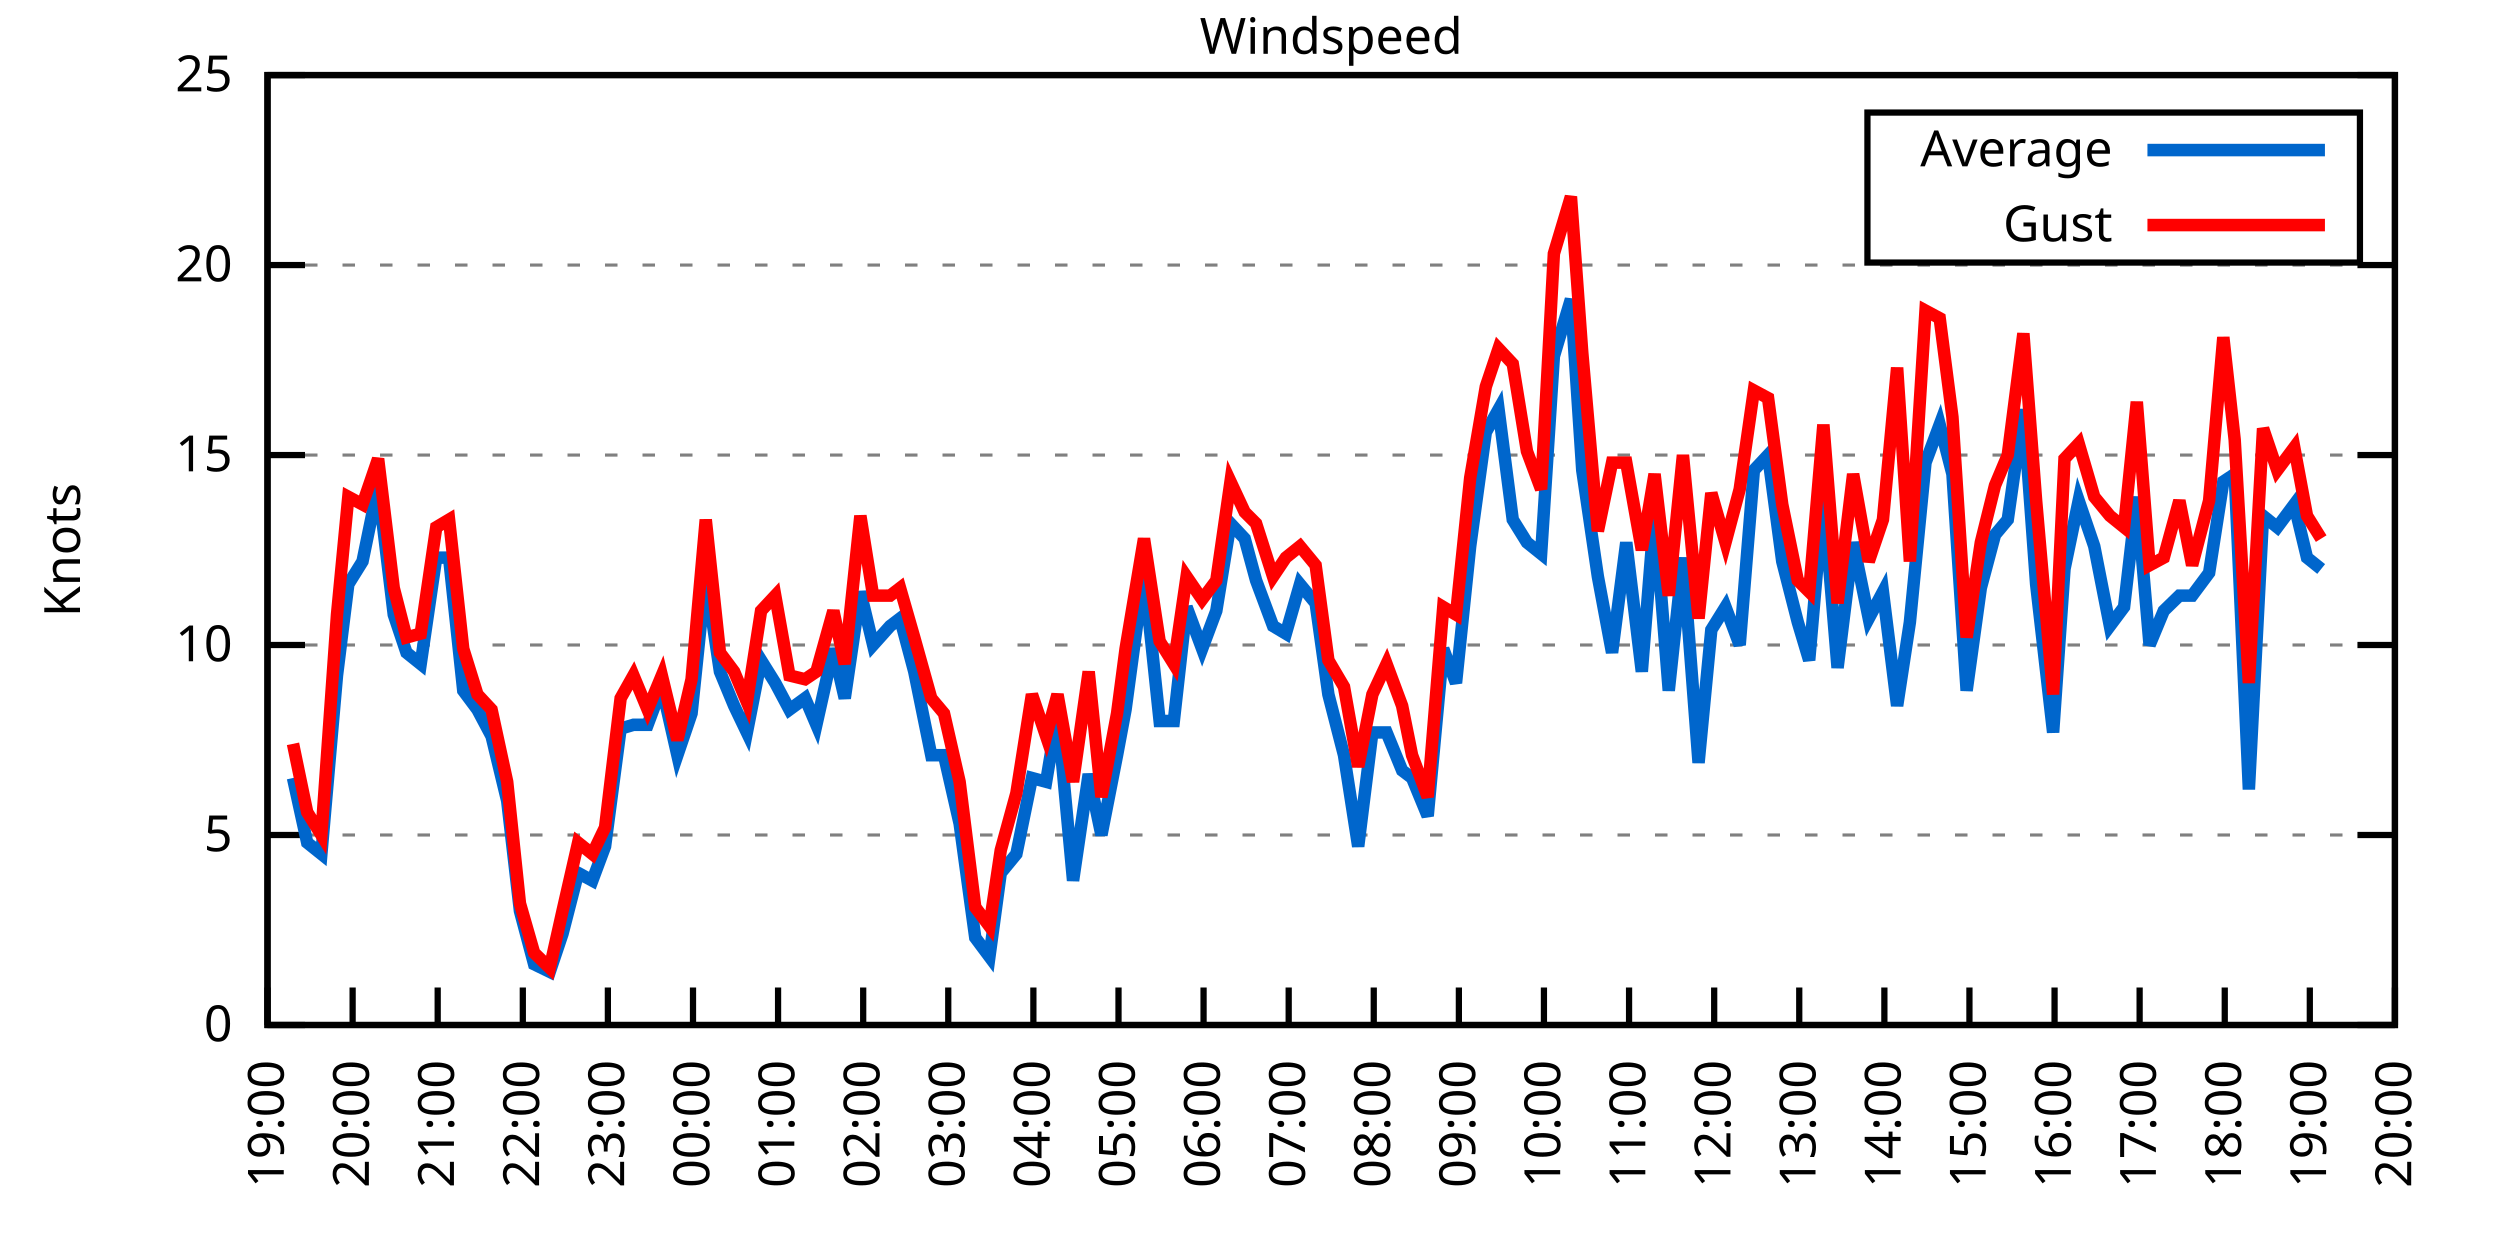
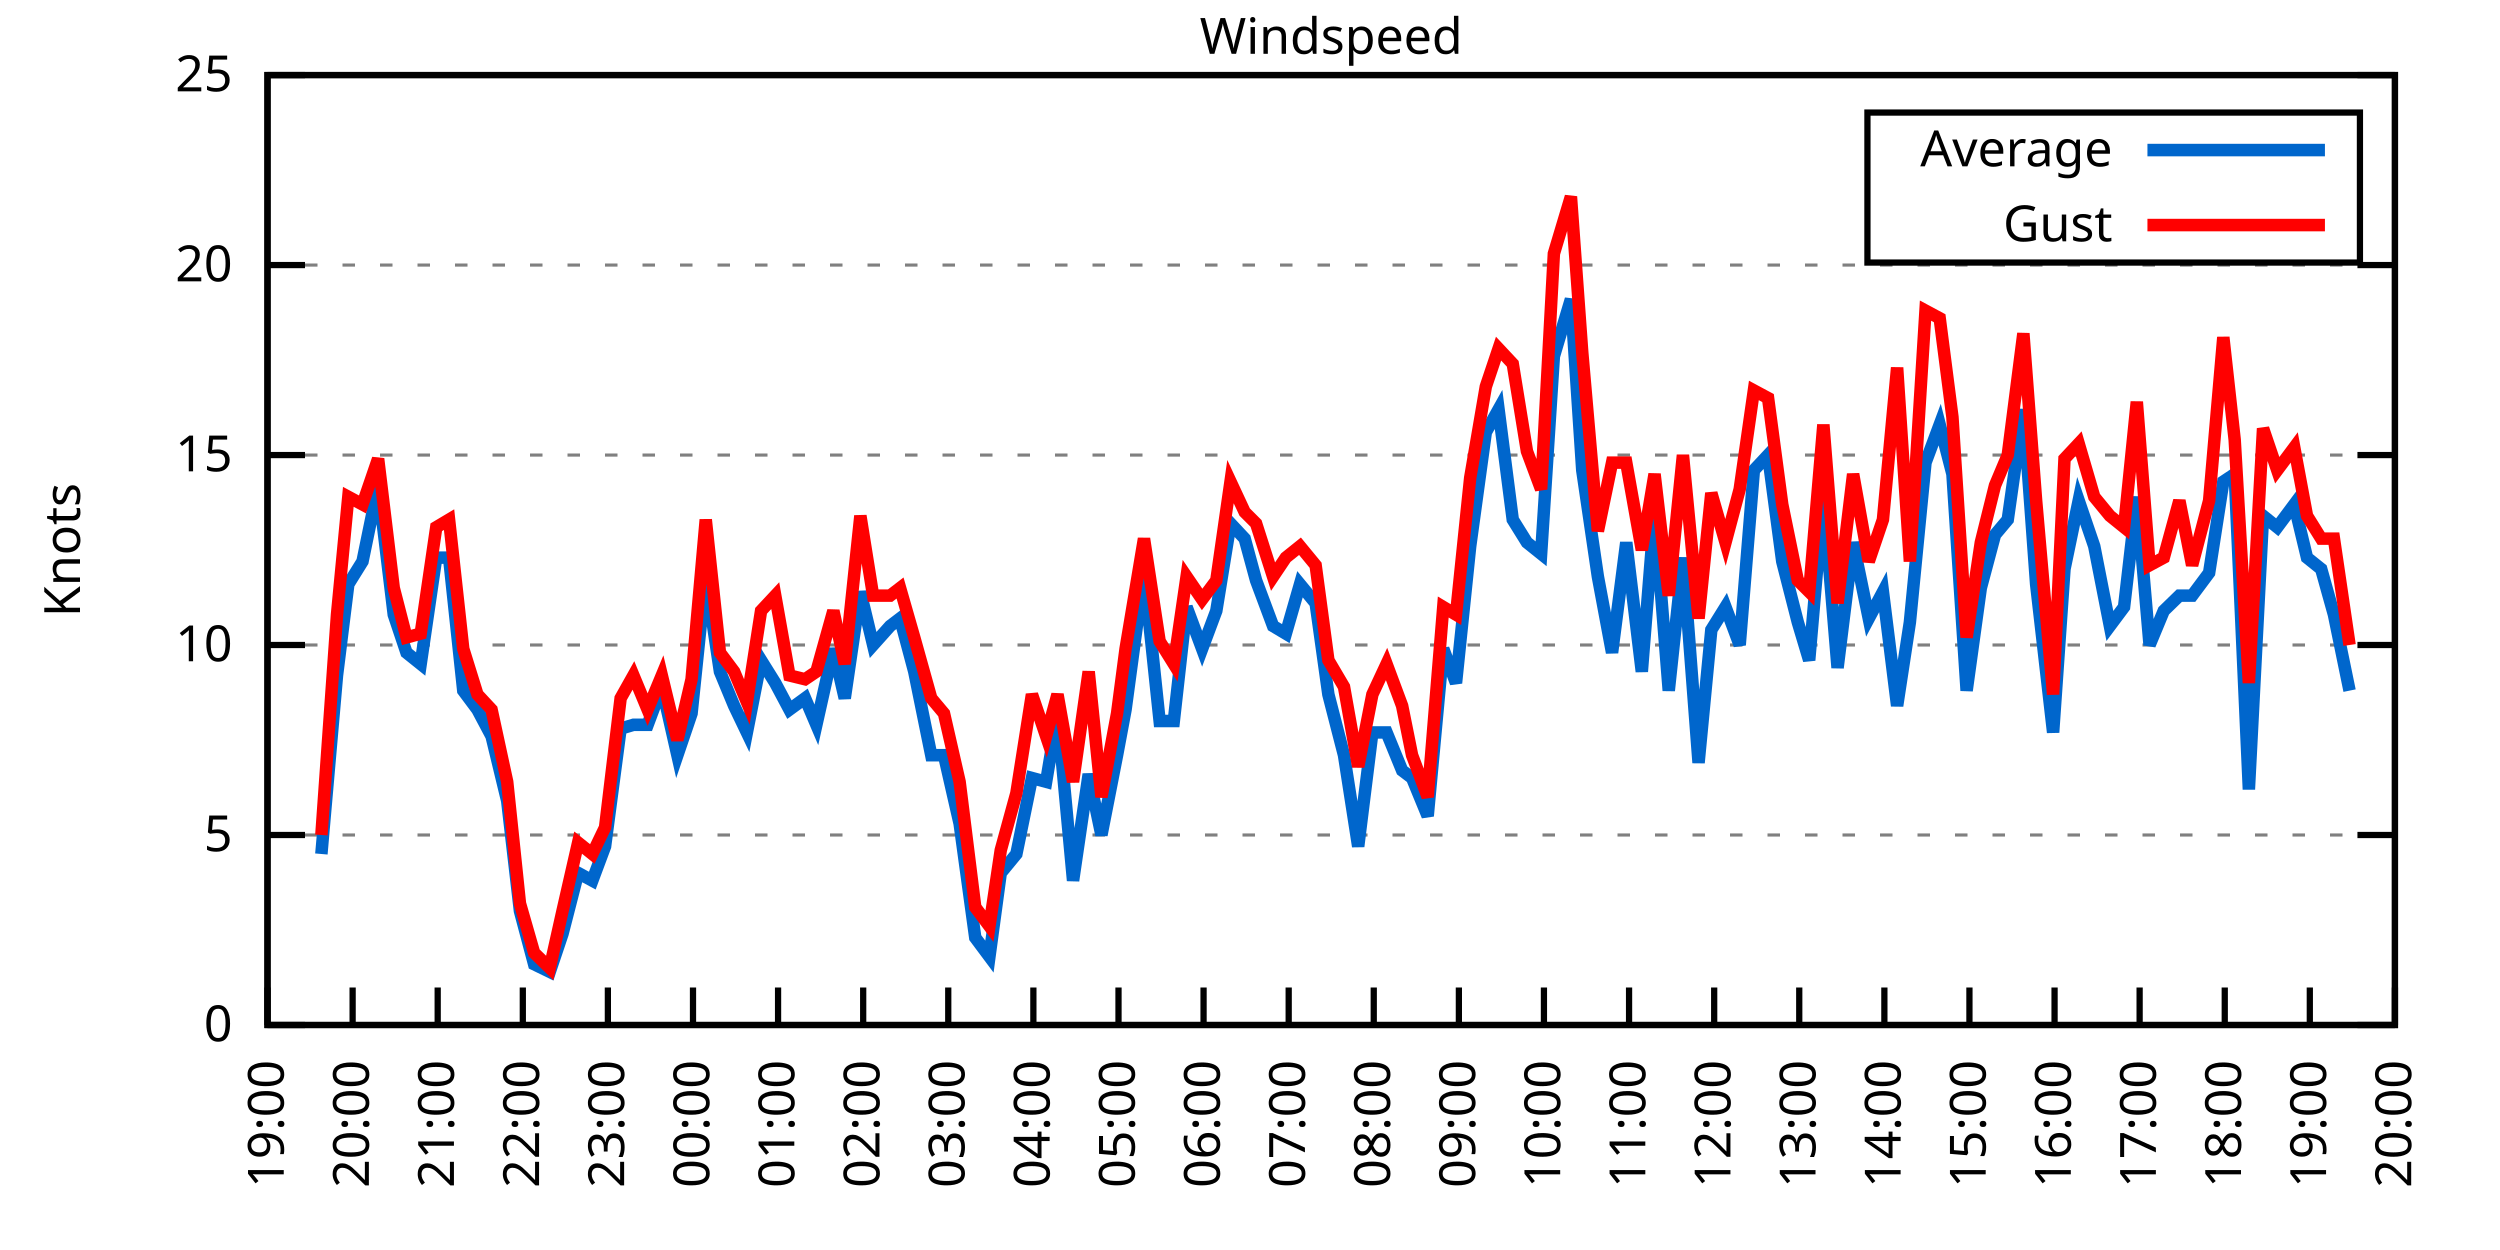
<svg xmlns="http://www.w3.org/2000/svg" xmlns:xlink="http://www.w3.org/1999/xlink" width="400" height="200" viewBox="0 0 400 200">
  <g id="gnuplot_canvas">
    <rect x="0" y="0" width="400" height="200" fill="none" />
    <defs>
      <circle id="gpDot" r="0.5" stroke-width="0.5" stroke="currentColor" />
      <path id="gpPt0" stroke-width="0.333" stroke="currentColor" d="M-1,0 h2 M0,-1 v2" />
      <path id="gpPt1" stroke-width="0.333" stroke="currentColor" d="M-1,-1 L1,1 M1,-1 L-1,1" />
      <path id="gpPt2" stroke-width="0.333" stroke="currentColor" d="M-1,0 L1,0 M0,-1 L0,1 M-1,-1 L1,1 M-1,1 L1,-1" />
      <rect id="gpPt3" stroke-width="0.333" stroke="currentColor" x="-1" y="-1" width="2" height="2" />
      <rect id="gpPt4" stroke-width="0.333" stroke="currentColor" fill="currentColor" x="-1" y="-1" width="2" height="2" />
      <circle id="gpPt5" stroke-width="0.333" stroke="currentColor" cx="0" cy="0" r="1" />
      <use xlink:href="#gpPt5" id="gpPt6" fill="currentColor" stroke="none" />
      <path id="gpPt7" stroke-width="0.333" stroke="currentColor" d="M0,-1.33 L-1.33,0.67 L1.33,0.67 z" />
      <use xlink:href="#gpPt7" id="gpPt8" fill="currentColor" stroke="none" />
      <use xlink:href="#gpPt7" id="gpPt9" stroke="currentColor" transform="rotate(180)" />
      <use xlink:href="#gpPt9" id="gpPt10" fill="currentColor" stroke="none" />
      <use xlink:href="#gpPt3" id="gpPt11" stroke="currentColor" transform="rotate(45)" />
      <use xlink:href="#gpPt11" id="gpPt12" fill="currentColor" stroke="none" />
      <path id="gpPt13" stroke-width="0.333" stroke="currentColor" d="M0,1.330 L1.265,0.411 L0.782,-1.067 L-0.782,-1.076 L-1.265,0.411 z" />
      <use xlink:href="#gpPt13" id="gpPt14" fill="currentColor" stroke="none" />
      <filter id="textbox" filterUnits="objectBoundingBox" x="0" y="0" height="1" width="1">
        <feFlood flood-color="white" flood-opacity="1" result="bgnd" />
        <feComposite in="SourceGraphic" in2="bgnd" operator="atop" />
      </filter>
      <filter id="greybox" filterUnits="objectBoundingBox" x="0" y="0" height="1" width="1">
        <feFlood flood-color="lightgrey" flood-opacity="1" result="grey" />
        <feComposite in="SourceGraphic" in2="grey" operator="atop" />
      </filter>
    </defs>
    <g fill="none" color="white" stroke="currentColor" stroke-width="1.00" stroke-linecap="butt" stroke-linejoin="miter">
</g>
    <g fill="none" color="black" stroke="currentColor" stroke-width="1.00" stroke-linecap="butt" stroke-linejoin="miter">
      <g stroke="none" shape-rendering="crispEdges">
        <polygon fill="rgb(255, 255, 255)" points="42.80,164.00 383.18,164.00 383.18,12.02 42.80,12.02 " />
      </g>
    </g>
    <g fill="none" color="black" stroke="currentColor" stroke-width="1.00" stroke-linecap="butt" stroke-linejoin="miter">
</g>
    <g fill="none" color="black" stroke="black" stroke-width="0.50" stroke-linecap="butt" stroke-linejoin="miter">
</g>
    <g fill="none" color="gray" stroke="currentColor" stroke-width="0.50" stroke-linecap="butt" stroke-linejoin="miter">
      <path stroke="gray" stroke-dasharray="2,4" class="gridline" d="M42.80,164.00 L383.19,164.00  " />
    </g>
    <g fill="none" color="gray" stroke="gray" stroke-width="1.00" stroke-linecap="butt" stroke-linejoin="miter">
</g>
    <g fill="none" color="black" stroke="currentColor" stroke-width="1.00" stroke-linecap="butt" stroke-linejoin="miter">
      <path stroke="black" d="M42.80,164.00 L48.80,164.00 M383.19,164.00 L377.19,164.00  " />
      <g transform="translate(37.20,166.60)" stroke="none" fill="black" font-family="Sans" font-size="8.00" text-anchor="end">
        <text>
          <tspan font-family="Sans"> 0</tspan>
        </text>
      </g>
    </g>
    <g fill="none" color="black" stroke="currentColor" stroke-width="1.00" stroke-linecap="butt" stroke-linejoin="miter">
</g>
    <g fill="none" color="black" stroke="black" stroke-width="0.50" stroke-linecap="butt" stroke-linejoin="miter">
</g>
    <g fill="none" color="gray" stroke="currentColor" stroke-width="0.50" stroke-linecap="butt" stroke-linejoin="miter">
      <path stroke="gray" stroke-dasharray="2,4" class="gridline" d="M42.80,133.60 L383.19,133.60  " />
    </g>
    <g fill="none" color="gray" stroke="gray" stroke-width="1.00" stroke-linecap="butt" stroke-linejoin="miter">
</g>
    <g fill="none" color="black" stroke="currentColor" stroke-width="1.00" stroke-linecap="butt" stroke-linejoin="miter">
      <path stroke="black" d="M42.80,133.60 L48.80,133.60 M383.19,133.60 L377.19,133.60  " />
      <g transform="translate(37.20,136.20)" stroke="none" fill="black" font-family="Sans" font-size="8.00" text-anchor="end">
        <text>
          <tspan font-family="Sans"> 5</tspan>
        </text>
      </g>
    </g>
    <g fill="none" color="black" stroke="currentColor" stroke-width="1.00" stroke-linecap="butt" stroke-linejoin="miter">
</g>
    <g fill="none" color="black" stroke="black" stroke-width="0.50" stroke-linecap="butt" stroke-linejoin="miter">
</g>
    <g fill="none" color="gray" stroke="currentColor" stroke-width="0.50" stroke-linecap="butt" stroke-linejoin="miter">
      <path stroke="gray" stroke-dasharray="2,4" class="gridline" d="M42.80,103.20 L383.19,103.20  " />
    </g>
    <g fill="none" color="gray" stroke="gray" stroke-width="1.00" stroke-linecap="butt" stroke-linejoin="miter">
</g>
    <g fill="none" color="black" stroke="currentColor" stroke-width="1.00" stroke-linecap="butt" stroke-linejoin="miter">
      <path stroke="black" d="M42.80,103.20 L48.80,103.20 M383.19,103.20 L377.19,103.20  " />
      <g transform="translate(37.20,105.80)" stroke="none" fill="black" font-family="Sans" font-size="8.00" text-anchor="end">
        <text>
          <tspan font-family="Sans"> 10</tspan>
        </text>
      </g>
    </g>
    <g fill="none" color="black" stroke="currentColor" stroke-width="1.00" stroke-linecap="butt" stroke-linejoin="miter">
</g>
    <g fill="none" color="black" stroke="black" stroke-width="0.50" stroke-linecap="butt" stroke-linejoin="miter">
</g>
    <g fill="none" color="gray" stroke="currentColor" stroke-width="0.50" stroke-linecap="butt" stroke-linejoin="miter">
      <path stroke="gray" stroke-dasharray="2,4" class="gridline" d="M42.80,72.81 L383.19,72.81  " />
    </g>
    <g fill="none" color="gray" stroke="gray" stroke-width="1.00" stroke-linecap="butt" stroke-linejoin="miter">
</g>
    <g fill="none" color="black" stroke="currentColor" stroke-width="1.00" stroke-linecap="butt" stroke-linejoin="miter">
      <path stroke="black" d="M42.80,72.81 L48.80,72.81 M383.19,72.81 L377.19,72.81  " />
      <g transform="translate(37.20,75.41)" stroke="none" fill="black" font-family="Sans" font-size="8.00" text-anchor="end">
        <text>
          <tspan font-family="Sans"> 15</tspan>
        </text>
      </g>
    </g>
    <g fill="none" color="black" stroke="currentColor" stroke-width="1.00" stroke-linecap="butt" stroke-linejoin="miter">
</g>
    <g fill="none" color="black" stroke="black" stroke-width="0.50" stroke-linecap="butt" stroke-linejoin="miter">
</g>
    <g fill="none" color="gray" stroke="currentColor" stroke-width="0.50" stroke-linecap="butt" stroke-linejoin="miter">
      <path stroke="gray" stroke-dasharray="2,4" class="gridline" d="M42.80,42.41 L383.19,42.41  " />
    </g>
    <g fill="none" color="gray" stroke="gray" stroke-width="1.00" stroke-linecap="butt" stroke-linejoin="miter">
</g>
    <g fill="none" color="black" stroke="currentColor" stroke-width="1.00" stroke-linecap="butt" stroke-linejoin="miter">
      <path stroke="black" d="M42.80,42.41 L48.80,42.41 M383.19,42.41 L377.19,42.41  " />
      <g transform="translate(37.20,45.01)" stroke="none" fill="black" font-family="Sans" font-size="8.00" text-anchor="end">
        <text>
          <tspan font-family="Sans"> 20</tspan>
        </text>
      </g>
    </g>
    <g fill="none" color="black" stroke="currentColor" stroke-width="1.00" stroke-linecap="butt" stroke-linejoin="miter">
</g>
    <g fill="none" color="black" stroke="black" stroke-width="0.50" stroke-linecap="butt" stroke-linejoin="miter">
</g>
    <g fill="none" color="gray" stroke="currentColor" stroke-width="0.50" stroke-linecap="butt" stroke-linejoin="miter">
      <path stroke="gray" stroke-dasharray="2,4" class="gridline" d="M42.80,12.01 L383.19,12.01  " />
    </g>
    <g fill="none" color="gray" stroke="gray" stroke-width="1.00" stroke-linecap="butt" stroke-linejoin="miter">
</g>
    <g fill="none" color="black" stroke="currentColor" stroke-width="1.00" stroke-linecap="butt" stroke-linejoin="miter">
      <path stroke="black" d="M42.80,12.01 L48.80,12.01 M383.19,12.01 L377.19,12.01  " />
      <g transform="translate(37.20,14.61)" stroke="none" fill="black" font-family="Sans" font-size="8.00" text-anchor="end">
        <text>
          <tspan font-family="Sans"> 25</tspan>
        </text>
      </g>
    </g>
    <g fill="none" color="black" stroke="currentColor" stroke-width="1.00" stroke-linecap="butt" stroke-linejoin="miter">
      <path stroke="black" d="M42.80,164.00 L42.80,158.00  " />
      <g transform="translate(45.40,169.60) rotate(270.00)" stroke="none" fill="black" font-family="Sans" font-size="8.00" text-anchor="end">
        <text>
          <tspan font-family="Sans">19:00</tspan>
        </text>
      </g>
    </g>
    <g fill="none" color="black" stroke="currentColor" stroke-width="1.00" stroke-linecap="butt" stroke-linejoin="miter">
      <path stroke="black" d="M56.42,164.00 L56.42,158.00  " />
      <g transform="translate(59.02,169.60) rotate(270.00)" stroke="none" fill="black" font-family="Sans" font-size="8.00" text-anchor="end">
        <text>
          <tspan font-family="Sans">20:00</tspan>
        </text>
      </g>
    </g>
    <g fill="none" color="black" stroke="currentColor" stroke-width="1.00" stroke-linecap="butt" stroke-linejoin="miter">
      <path stroke="black" d="M70.03,164.00 L70.03,158.00  " />
      <g transform="translate(72.63,169.60) rotate(270.00)" stroke="none" fill="black" font-family="Sans" font-size="8.00" text-anchor="end">
        <text>
          <tspan font-family="Sans">21:00</tspan>
        </text>
      </g>
    </g>
    <g fill="none" color="black" stroke="currentColor" stroke-width="1.00" stroke-linecap="butt" stroke-linejoin="miter">
      <path stroke="black" d="M83.65,164.00 L83.65,158.00  " />
      <g transform="translate(86.25,169.60) rotate(270.00)" stroke="none" fill="black" font-family="Sans" font-size="8.00" text-anchor="end">
        <text>
          <tspan font-family="Sans">22:00</tspan>
        </text>
      </g>
    </g>
    <g fill="none" color="black" stroke="currentColor" stroke-width="1.00" stroke-linecap="butt" stroke-linejoin="miter">
      <path stroke="black" d="M97.26,164.00 L97.26,158.00  " />
      <g transform="translate(99.86,169.60) rotate(270.00)" stroke="none" fill="black" font-family="Sans" font-size="8.00" text-anchor="end">
        <text>
          <tspan font-family="Sans">23:00</tspan>
        </text>
      </g>
    </g>
    <g fill="none" color="black" stroke="currentColor" stroke-width="1.00" stroke-linecap="butt" stroke-linejoin="miter">
      <path stroke="black" d="M110.88,164.00 L110.88,158.00  " />
      <g transform="translate(113.48,169.60) rotate(270.00)" stroke="none" fill="black" font-family="Sans" font-size="8.00" text-anchor="end">
        <text>
          <tspan font-family="Sans">00:00</tspan>
        </text>
      </g>
    </g>
    <g fill="none" color="black" stroke="currentColor" stroke-width="1.00" stroke-linecap="butt" stroke-linejoin="miter">
      <path stroke="black" d="M124.49,164.00 L124.49,158.00  " />
      <g transform="translate(127.09,169.60) rotate(270.00)" stroke="none" fill="black" font-family="Sans" font-size="8.00" text-anchor="end">
        <text>
          <tspan font-family="Sans">01:00</tspan>
        </text>
      </g>
    </g>
    <g fill="none" color="black" stroke="currentColor" stroke-width="1.00" stroke-linecap="butt" stroke-linejoin="miter">
      <path stroke="black" d="M138.11,164.00 L138.11,158.00  " />
      <g transform="translate(140.71,169.60) rotate(270.00)" stroke="none" fill="black" font-family="Sans" font-size="8.00" text-anchor="end">
        <text>
          <tspan font-family="Sans">02:00</tspan>
        </text>
      </g>
    </g>
    <g fill="none" color="black" stroke="currentColor" stroke-width="1.00" stroke-linecap="butt" stroke-linejoin="miter">
      <path stroke="black" d="M151.72,164.00 L151.72,158.00  " />
      <g transform="translate(154.32,169.60) rotate(270.00)" stroke="none" fill="black" font-family="Sans" font-size="8.00" text-anchor="end">
        <text>
          <tspan font-family="Sans">03:00</tspan>
        </text>
      </g>
    </g>
    <g fill="none" color="black" stroke="currentColor" stroke-width="1.00" stroke-linecap="butt" stroke-linejoin="miter">
      <path stroke="black" d="M165.34,164.00 L165.34,158.00  " />
      <g transform="translate(167.94,169.60) rotate(270.00)" stroke="none" fill="black" font-family="Sans" font-size="8.00" text-anchor="end">
        <text>
          <tspan font-family="Sans">04:00</tspan>
        </text>
      </g>
    </g>
    <g fill="none" color="black" stroke="currentColor" stroke-width="1.00" stroke-linecap="butt" stroke-linejoin="miter">
      <path stroke="black" d="M178.96,164.00 L178.96,158.00  " />
      <g transform="translate(181.56,169.60) rotate(270.00)" stroke="none" fill="black" font-family="Sans" font-size="8.00" text-anchor="end">
        <text>
          <tspan font-family="Sans">05:00</tspan>
        </text>
      </g>
    </g>
    <g fill="none" color="black" stroke="currentColor" stroke-width="1.00" stroke-linecap="butt" stroke-linejoin="miter">
      <path stroke="black" d="M192.57,164.00 L192.57,158.00  " />
      <g transform="translate(195.17,169.60) rotate(270.00)" stroke="none" fill="black" font-family="Sans" font-size="8.00" text-anchor="end">
        <text>
          <tspan font-family="Sans">06:00</tspan>
        </text>
      </g>
    </g>
    <g fill="none" color="black" stroke="currentColor" stroke-width="1.00" stroke-linecap="butt" stroke-linejoin="miter">
      <path stroke="black" d="M206.19,164.00 L206.19,158.00  " />
      <g transform="translate(208.79,169.60) rotate(270.00)" stroke="none" fill="black" font-family="Sans" font-size="8.00" text-anchor="end">
        <text>
          <tspan font-family="Sans">07:00</tspan>
        </text>
      </g>
    </g>
    <g fill="none" color="black" stroke="currentColor" stroke-width="1.00" stroke-linecap="butt" stroke-linejoin="miter">
      <path stroke="black" d="M219.80,164.00 L219.80,158.00  " />
      <g transform="translate(222.40,169.60) rotate(270.00)" stroke="none" fill="black" font-family="Sans" font-size="8.00" text-anchor="end">
        <text>
          <tspan font-family="Sans">08:00</tspan>
        </text>
      </g>
    </g>
    <g fill="none" color="black" stroke="currentColor" stroke-width="1.00" stroke-linecap="butt" stroke-linejoin="miter">
      <path stroke="black" d="M233.42,164.00 L233.42,158.00  " />
      <g transform="translate(236.02,169.60) rotate(270.00)" stroke="none" fill="black" font-family="Sans" font-size="8.00" text-anchor="end">
        <text>
          <tspan font-family="Sans">09:00</tspan>
        </text>
      </g>
    </g>
    <g fill="none" color="black" stroke="currentColor" stroke-width="1.00" stroke-linecap="butt" stroke-linejoin="miter">
      <path stroke="black" d="M247.03,164.00 L247.03,158.00  " />
      <g transform="translate(249.63,169.60) rotate(270.00)" stroke="none" fill="black" font-family="Sans" font-size="8.00" text-anchor="end">
        <text>
          <tspan font-family="Sans">10:00</tspan>
        </text>
      </g>
    </g>
    <g fill="none" color="black" stroke="currentColor" stroke-width="1.00" stroke-linecap="butt" stroke-linejoin="miter">
      <path stroke="black" d="M260.65,164.00 L260.65,158.00  " />
      <g transform="translate(263.25,169.60) rotate(270.00)" stroke="none" fill="black" font-family="Sans" font-size="8.00" text-anchor="end">
        <text>
          <tspan font-family="Sans">11:00</tspan>
        </text>
      </g>
    </g>
    <g fill="none" color="black" stroke="currentColor" stroke-width="1.00" stroke-linecap="butt" stroke-linejoin="miter">
      <path stroke="black" d="M274.27,164.00 L274.27,158.00  " />
      <g transform="translate(276.87,169.60) rotate(270.00)" stroke="none" fill="black" font-family="Sans" font-size="8.00" text-anchor="end">
        <text>
          <tspan font-family="Sans">12:00</tspan>
        </text>
      </g>
    </g>
    <g fill="none" color="black" stroke="currentColor" stroke-width="1.00" stroke-linecap="butt" stroke-linejoin="miter">
      <path stroke="black" d="M287.88,164.00 L287.88,158.00  " />
      <g transform="translate(290.48,169.60) rotate(270.00)" stroke="none" fill="black" font-family="Sans" font-size="8.00" text-anchor="end">
        <text>
          <tspan font-family="Sans">13:00</tspan>
        </text>
      </g>
    </g>
    <g fill="none" color="black" stroke="currentColor" stroke-width="1.00" stroke-linecap="butt" stroke-linejoin="miter">
      <path stroke="black" d="M301.50,164.00 L301.50,158.00  " />
      <g transform="translate(304.10,169.60) rotate(270.00)" stroke="none" fill="black" font-family="Sans" font-size="8.00" text-anchor="end">
        <text>
          <tspan font-family="Sans">14:00</tspan>
        </text>
      </g>
    </g>
    <g fill="none" color="black" stroke="currentColor" stroke-width="1.00" stroke-linecap="butt" stroke-linejoin="miter">
      <path stroke="black" d="M315.11,164.00 L315.11,158.00  " />
      <g transform="translate(317.71,169.60) rotate(270.00)" stroke="none" fill="black" font-family="Sans" font-size="8.00" text-anchor="end">
        <text>
          <tspan font-family="Sans">15:00</tspan>
        </text>
      </g>
    </g>
    <g fill="none" color="black" stroke="currentColor" stroke-width="1.00" stroke-linecap="butt" stroke-linejoin="miter">
      <path stroke="black" d="M328.73,164.00 L328.73,158.00  " />
      <g transform="translate(331.33,169.60) rotate(270.00)" stroke="none" fill="black" font-family="Sans" font-size="8.00" text-anchor="end">
        <text>
          <tspan font-family="Sans">16:00</tspan>
        </text>
      </g>
    </g>
    <g fill="none" color="black" stroke="currentColor" stroke-width="1.00" stroke-linecap="butt" stroke-linejoin="miter">
      <path stroke="black" d="M342.34,164.00 L342.34,158.00  " />
      <g transform="translate(344.94,169.60) rotate(270.00)" stroke="none" fill="black" font-family="Sans" font-size="8.00" text-anchor="end">
        <text>
          <tspan font-family="Sans">17:00</tspan>
        </text>
      </g>
    </g>
    <g fill="none" color="black" stroke="currentColor" stroke-width="1.00" stroke-linecap="butt" stroke-linejoin="miter">
      <path stroke="black" d="M355.96,164.00 L355.96,158.00  " />
      <g transform="translate(358.56,169.60) rotate(270.00)" stroke="none" fill="black" font-family="Sans" font-size="8.00" text-anchor="end">
        <text>
          <tspan font-family="Sans">18:00</tspan>
        </text>
      </g>
    </g>
    <g fill="none" color="black" stroke="currentColor" stroke-width="1.00" stroke-linecap="butt" stroke-linejoin="miter">
      <path stroke="black" d="M369.57,164.00 L369.57,158.00  " />
      <g transform="translate(372.17,169.60) rotate(270.00)" stroke="none" fill="black" font-family="Sans" font-size="8.00" text-anchor="end">
        <text>
          <tspan font-family="Sans">19:00</tspan>
        </text>
      </g>
    </g>
    <g fill="none" color="black" stroke="currentColor" stroke-width="1.00" stroke-linecap="butt" stroke-linejoin="miter">
      <path stroke="black" d="M383.19,164.00 L383.19,158.00  " />
      <g transform="translate(385.79,169.60) rotate(270.00)" stroke="none" fill="black" font-family="Sans" font-size="8.00" text-anchor="end">
        <text>
          <tspan font-family="Sans">20:00</tspan>
        </text>
      </g>
    </g>
    <g fill="none" color="black" stroke="currentColor" stroke-width="1.00" stroke-linecap="butt" stroke-linejoin="miter">
</g>
    <g fill="none" color="black" stroke="currentColor" stroke-width="1.00" stroke-linecap="butt" stroke-linejoin="miter">
      <path stroke="black" d="M42.80,12.01 L42.80,164.00 L383.19,164.00 L383.19,12.01 L42.80,12.01 Z  " />
    </g>
    <g fill="none" color="black" stroke="currentColor" stroke-width="1.00" stroke-linecap="butt" stroke-linejoin="miter">
</g>
    <g fill="none" color="black" stroke="currentColor" stroke-width="1.00" stroke-linecap="butt" stroke-linejoin="miter">
      <path stroke="black" d="M298.79,42.01 L298.79,18.01 L377.59,18.01 L377.59,42.01 L298.79,42.01 Z  " />
    </g>
    <g id="Windspeed_plot_1">
      <g fill="none" color="white" stroke="black" stroke-width="2.00" stroke-linecap="butt" stroke-linejoin="miter">
</g>
      <g fill="none" color="black" stroke="currentColor" stroke-width="2.00" stroke-linecap="butt" stroke-linejoin="miter">
        <g transform="translate(337.99,26.61)" stroke="none" fill="black" font-family="Sans" font-size="8.00" text-anchor="end">
          <text>
            <tspan font-family="Sans">Average</tspan>
          </text>
        </g>
      </g>
      <g fill="none" color="black" stroke="currentColor" stroke-width="2.00" stroke-linecap="butt" stroke-linejoin="miter">
-         <path stroke="rgb(  0, 102, 204)" d="M343.59,24.01 L371.99,24.01 M46.88,124.48 L49.15,134.82 L51.42,136.64 L53.92,108.07 L55.73,93.48 L58.00,89.83   L60.50,77.67 L63.00,98.34 L65.04,104.42 L67.31,106.24 L69.80,89.22 L71.85,89.22 L74.12,110.50 L76.39,113.54   L78.65,117.80 L81.15,128.13 L83.19,145.76 L85.46,154.27 L87.96,155.49 L90.00,149.41 L92.50,139.68 L94.77,140.90   L96.81,135.43 L99.30,116.58 L101.35,115.97 L103.62,115.97 L105.89,109.89 L108.38,120.83 L110.65,114.15 L112.92,92.26   L115.19,107.46 L117.46,112.93 L119.50,117.19 L121.77,105.64 L124.04,109.28 L126.31,113.54 L128.81,111.72 L130.62,115.97   L133.34,103.81 L135.16,111.72 L137.66,94.69 L139.70,103.20 L142.42,100.16 L144.01,98.95 L146.28,107.46 L149.00,120.83   L151.04,120.83 L153.54,131.78 L156.04,150.02 L158.31,153.06 L160.12,139.68 L162.62,136.64 L165.11,124.48 L167.38,125.09   L169.20,114.15 L171.69,140.90 L174.19,123.87 L176.23,133.60 L178.73,120.83 L180.09,113.54 L183.04,91.65 L185.54,115.36   L187.81,115.36 L189.85,97.12 L192.34,103.81 L194.61,97.73 L196.88,83.75 L199.15,86.18 L200.97,92.87 L203.69,100.16   L205.73,101.38 L208.00,93.48 L210.50,96.52 L212.54,111.11 L215.04,120.83 L217.31,135.43 L219.58,117.19 L221.85,117.19   L224.34,123.27 L225.93,124.48 L228.43,130.56 L230.92,103.81 L232.96,109.28 L235.23,87.40 L237.73,69.16 L239.77,65.51   L242.04,83.14 L244.31,86.79 L246.58,88.61 L248.62,57.00 L251.35,47.88 L253.16,75.24 L255.66,92.26 L257.93,104.42   L260.20,86.79 L262.69,107.46 L264.73,81.93 L267.00,110.50 L269.27,89.22 L271.77,122.05 L273.81,100.77 L276.08,97.12   L278.35,103.20 L280.62,75.24 L282.89,72.81 L285.16,89.83 L287.65,99.56 L289.47,105.64 L291.74,79.49 L294.01,106.85   L296.50,86.79 L299.00,98.95 L301.27,94.69 L303.54,112.93 L305.58,99.56 L308.08,74.02 L310.35,67.94 L312.39,75.85   L314.66,110.50 L316.93,94.08 L319.20,85.57 L321.24,83.14 L323.74,65.51 L325.78,93.48 L328.50,117.19 L330.32,91.04   L332.59,80.10 L335.08,87.40 L337.58,100.16 L339.85,97.12 L341.89,79.49 L343.93,103.20 L346.20,97.73 L348.70,95.30   L350.74,95.30 L353.46,91.65 L355.73,77.06 L357.55,75.85 L359.82,126.31 L362.09,82.53 L364.36,84.36 L367.08,80.71   L369.12,89.22 L371.39,91.04  " />
+         <path stroke="rgb(  0, 102, 204)" d="M343.59,24.01 L371.99,24.01 M51.42,136.64 L53.92,108.07 L55.73,93.48 L58.00,89.83 L60.50,77.67 L63.00,98.34   L65.04,104.42 L67.31,106.24 L69.80,89.22 L71.85,89.22 L74.12,110.50 L76.39,113.54 L78.65,117.80 L81.15,128.13   L83.19,145.76 L85.46,154.27 L87.96,155.49 L90.00,149.41 L92.50,139.68 L94.77,140.90 L96.81,135.43 L99.30,116.58   L101.35,115.97 L103.62,115.97 L105.89,109.89 L108.38,120.83 L110.65,114.15 L112.92,92.26 L115.19,107.46 L117.46,112.93   L119.50,117.19 L121.77,105.64 L124.04,109.28 L126.31,113.54 L128.81,111.72 L130.62,115.97 L133.34,103.81 L135.16,111.72   L137.66,94.69 L139.70,103.20 L142.42,100.16 L144.01,98.95 L146.28,107.46 L149.00,120.83 L151.04,120.83 L153.54,131.78   L156.04,150.02 L158.31,153.06 L160.12,139.68 L162.62,136.64 L165.11,124.48 L167.38,125.09 L169.20,114.15 L171.69,140.90   L174.19,123.87 L176.23,133.60 L178.73,120.83 L180.09,113.54 L183.04,91.65 L185.54,115.36 L187.81,115.36 L189.85,97.12   L192.34,103.81 L194.61,97.73 L196.88,83.75 L199.15,86.18 L200.97,92.87 L203.69,100.16 L205.73,101.38 L208.00,93.48   L210.50,96.52 L212.54,111.11 L215.04,120.83 L217.31,135.43 L219.58,117.19 L221.85,117.19 L224.34,123.27 L225.93,124.48   L228.43,130.56 L230.92,103.81 L232.96,109.28 L235.23,87.40 L237.73,69.16 L239.77,65.51 L242.04,83.14 L244.31,86.79   L246.58,88.61 L248.62,57.00 L251.35,47.88 L253.16,75.24 L255.66,92.26 L257.93,104.42 L260.20,86.79 L262.69,107.46   L264.73,81.93 L267.00,110.50 L269.27,89.22 L271.77,122.05 L273.81,100.77 L276.08,97.12 L278.35,103.20 L280.62,75.24   L282.89,72.81 L285.16,89.83 L287.65,99.56 L289.47,105.64 L291.74,79.49 L294.01,106.85 L296.50,86.79 L299.00,98.95   L301.27,94.69 L303.54,112.93 L305.58,99.56 L308.08,74.02 L310.35,67.94 L312.39,75.85 L314.66,110.50 L316.93,94.08   L319.20,85.57 L321.24,83.14 L323.74,65.51 L325.78,93.48 L328.50,117.19 L330.32,91.04 L332.59,80.10 L335.08,87.40   L337.58,100.16 L339.85,97.12 L341.89,79.49 L343.93,103.20 L346.20,97.73 L348.70,95.30 L350.74,95.30 L353.46,91.65   L355.73,77.06 L357.55,75.85 L359.82,126.31 L362.09,82.53 L364.36,84.36 L367.08,80.71 L369.12,89.22 L371.39,91.04   L373.43,98.34 L375.93,110.50  " />
      </g>
    </g>
    <g id="Windspeed_plot_2">
      <g fill="none" color="black" stroke="currentColor" stroke-width="2.00" stroke-linecap="butt" stroke-linejoin="miter">
        <g transform="translate(337.99,38.61)" stroke="none" fill="black" font-family="Sans" font-size="8.00" text-anchor="end">
          <text>
            <tspan font-family="Sans">Gust</tspan>
          </text>
        </g>
      </g>
      <g fill="none" color="black" stroke="currentColor" stroke-width="2.00" stroke-linecap="butt" stroke-linejoin="miter">
-         <path stroke="rgb(255,   0,   0)" d="M343.59,36.01 L371.99,36.01 M46.88,119.01 L49.15,129.95 L51.42,133.60 L53.92,98.34 L55.73,79.49 L58.00,80.71   L60.50,73.41 L63.00,94.08 L65.04,101.99 L67.31,101.38 L69.80,84.36 L71.85,83.14 L74.12,103.81 L76.39,111.11   L78.65,113.54 L81.15,125.09 L83.19,144.55 L85.46,152.45 L87.96,154.88 L90.00,145.76 L92.50,134.82 L94.77,136.64   L96.81,132.39 L99.30,111.72 L101.35,108.07 L103.62,113.54 L105.89,108.07 L108.38,118.40 L110.65,108.68 L112.92,83.14   L115.19,104.42 L117.46,107.46 L119.50,112.32 L121.77,97.73 L124.04,95.30 L126.31,108.07 L128.81,108.68 L130.62,107.46   L133.34,97.73 L135.16,106.24 L137.66,82.53 L139.70,95.30 L142.42,95.30 L144.01,94.08 L146.28,101.99 L149.00,111.72   L151.04,114.15 L153.54,125.09 L156.04,145.15 L158.31,148.19 L160.12,136.03 L162.62,126.91 L165.11,111.11 L167.38,117.80   L169.20,111.11 L171.69,125.09 L174.19,107.46 L176.23,127.52 L178.73,114.15 L180.09,103.81 L183.04,86.18 L185.54,102.60   L187.81,106.24 L189.85,92.26 L192.34,95.91 L194.61,92.87 L196.88,77.06 L199.15,81.93 L200.97,83.75 L203.69,92.26   L205.73,89.22 L208.00,87.40 L210.50,90.44 L212.54,105.64 L215.04,109.89 L217.31,122.66 L219.58,111.11 L221.85,106.24   L224.34,112.93 L225.93,120.83 L228.43,127.52 L230.92,97.12 L232.96,98.34 L235.23,76.45 L237.73,61.86 L239.77,55.78   L242.04,58.21 L244.31,72.20 L246.58,78.28 L248.62,40.58 L251.35,31.46 L253.16,56.39 L255.66,84.97 L257.93,74.02   L260.20,74.02 L262.69,88.00 L264.73,75.85 L267.00,95.30 L269.27,72.81 L271.77,98.95 L273.81,78.89 L276.08,86.79   L278.35,78.28 L280.62,62.47 L282.89,63.69 L285.16,80.71 L287.65,92.87 L289.47,94.69 L291.74,67.94 L294.01,96.52   L296.50,75.85 L299.00,89.83 L301.27,83.14 L303.54,58.82 L305.58,89.83 L308.08,49.70 L310.35,50.92 L312.39,66.73   L314.66,101.99 L316.93,86.79 L319.20,77.67 L321.24,72.81 L323.74,53.35 L325.78,80.10 L328.50,111.11 L330.32,73.41   L332.59,70.98 L335.08,79.49 L337.58,82.53 L339.85,84.36 L341.89,64.29 L343.93,90.44 L346.20,89.22 L348.70,80.10   L350.74,90.44 L353.46,80.10 L355.73,53.96 L357.55,70.37 L359.82,109.28 L362.09,68.55 L364.36,75.24 L367.08,71.59   L369.12,82.53 L371.39,86.18  " />
+         <path stroke="rgb(255,   0,   0)" d="M343.59,36.01 L371.99,36.01 M51.42,133.60 L53.92,98.34 L55.73,79.49 L58.00,80.71 L60.50,73.41 L63.00,94.08   L65.04,101.99 L67.31,101.38 L69.80,84.36 L71.85,83.14 L74.12,103.81 L76.39,111.11 L78.65,113.54 L81.15,125.09   L83.19,144.55 L85.46,152.45 L87.96,154.88 L90.00,145.76 L92.50,134.82 L94.77,136.64 L96.81,132.39 L99.30,111.72   L101.35,108.07 L103.62,113.54 L105.89,108.07 L108.38,118.40 L110.65,108.68 L112.92,83.14 L115.19,104.42 L117.46,107.46   L119.50,112.32 L121.77,97.73 L124.04,95.30 L126.31,108.07 L128.81,108.68 L130.62,107.46 L133.34,97.73 L135.16,106.24   L137.66,82.53 L139.70,95.30 L142.42,95.30 L144.01,94.08 L146.28,101.99 L149.00,111.72 L151.04,114.15 L153.54,125.09   L156.04,145.15 L158.31,148.19 L160.12,136.03 L162.62,126.91 L165.11,111.11 L167.38,117.80 L169.20,111.11 L171.69,125.09   L174.19,107.46 L176.23,127.52 L178.73,114.15 L180.09,103.81 L183.04,86.18 L185.54,102.60 L187.81,106.24 L189.85,92.26   L192.34,95.91 L194.61,92.87 L196.88,77.06 L199.15,81.93 L200.97,83.75 L203.69,92.26 L205.73,89.22 L208.00,87.40   L210.50,90.44 L212.54,105.64 L215.04,109.89 L217.31,122.66 L219.58,111.11 L221.85,106.24 L224.34,112.93 L225.93,120.83   L228.43,127.52 L230.92,97.12 L232.96,98.34 L235.23,76.45 L237.73,61.86 L239.77,55.78 L242.04,58.21 L244.31,72.20   L246.58,78.28 L248.62,40.58 L251.35,31.46 L253.16,56.39 L255.66,84.97 L257.93,74.02 L260.20,74.02 L262.69,88.00   L264.73,75.85 L267.00,95.30 L269.27,72.81 L271.77,98.95 L273.81,78.89 L276.08,86.79 L278.35,78.28 L280.62,62.47   L282.89,63.69 L285.16,80.71 L287.65,92.87 L289.47,94.69 L291.74,67.94 L294.01,96.52 L296.50,75.85 L299.00,89.83   L301.27,83.14 L303.54,58.82 L305.58,89.83 L308.08,49.70 L310.35,50.92 L312.39,66.73 L314.66,101.99 L316.93,86.79   L319.20,77.67 L321.24,72.81 L323.74,53.35 L325.78,80.10 L328.50,111.11 L330.32,73.41 L332.59,70.98 L335.08,79.49   L337.58,82.53 L339.85,84.36 L341.89,64.29 L343.93,90.44 L346.20,89.22 L348.70,80.10 L350.74,90.44 L353.46,80.10   L355.73,53.96 L357.55,70.37 L359.82,109.28 L362.09,68.55 L364.36,75.24 L367.08,71.59 L369.12,82.53 L371.39,86.18   L373.43,86.18 L375.93,103.20  " />
      </g>
    </g>
    <g fill="none" color="black" stroke="currentColor" stroke-width="2.00" stroke-linecap="butt" stroke-linejoin="miter">
</g>
    <g fill="none" color="black" stroke="black" stroke-width="1.00" stroke-linecap="butt" stroke-linejoin="miter">
</g>
    <g fill="none" color="black" stroke="currentColor" stroke-width="1.00" stroke-linecap="butt" stroke-linejoin="miter">
      <path stroke="black" d="M42.80,12.01 L42.80,164.00 L383.19,164.00 L383.19,12.01 L42.80,12.01 Z  " />
      <g transform="translate(12.80,88.01) rotate(270.00)" stroke="none" fill="black" font-family="Sans" font-size="8.00" text-anchor="middle">
        <text>
          <tspan font-family="Sans">Knots</tspan>
        </text>
      </g>
    </g>
    <g fill="none" color="black" stroke="currentColor" stroke-width="1.00" stroke-linecap="butt" stroke-linejoin="miter">
</g>
    <g fill="none" color="black" stroke="currentColor" stroke-width="1.00" stroke-linecap="butt" stroke-linejoin="miter">
      <g transform="translate(212.99,8.61)" stroke="none" fill="black" font-family="Sans" font-size="8.00" text-anchor="middle">
        <text>
          <tspan font-family="Sans">Windspeed</tspan>
        </text>
      </g>
    </g>
    <g fill="none" color="black" stroke="currentColor" stroke-width="1.00" stroke-linecap="butt" stroke-linejoin="miter">
</g>
  </g>
</svg>
